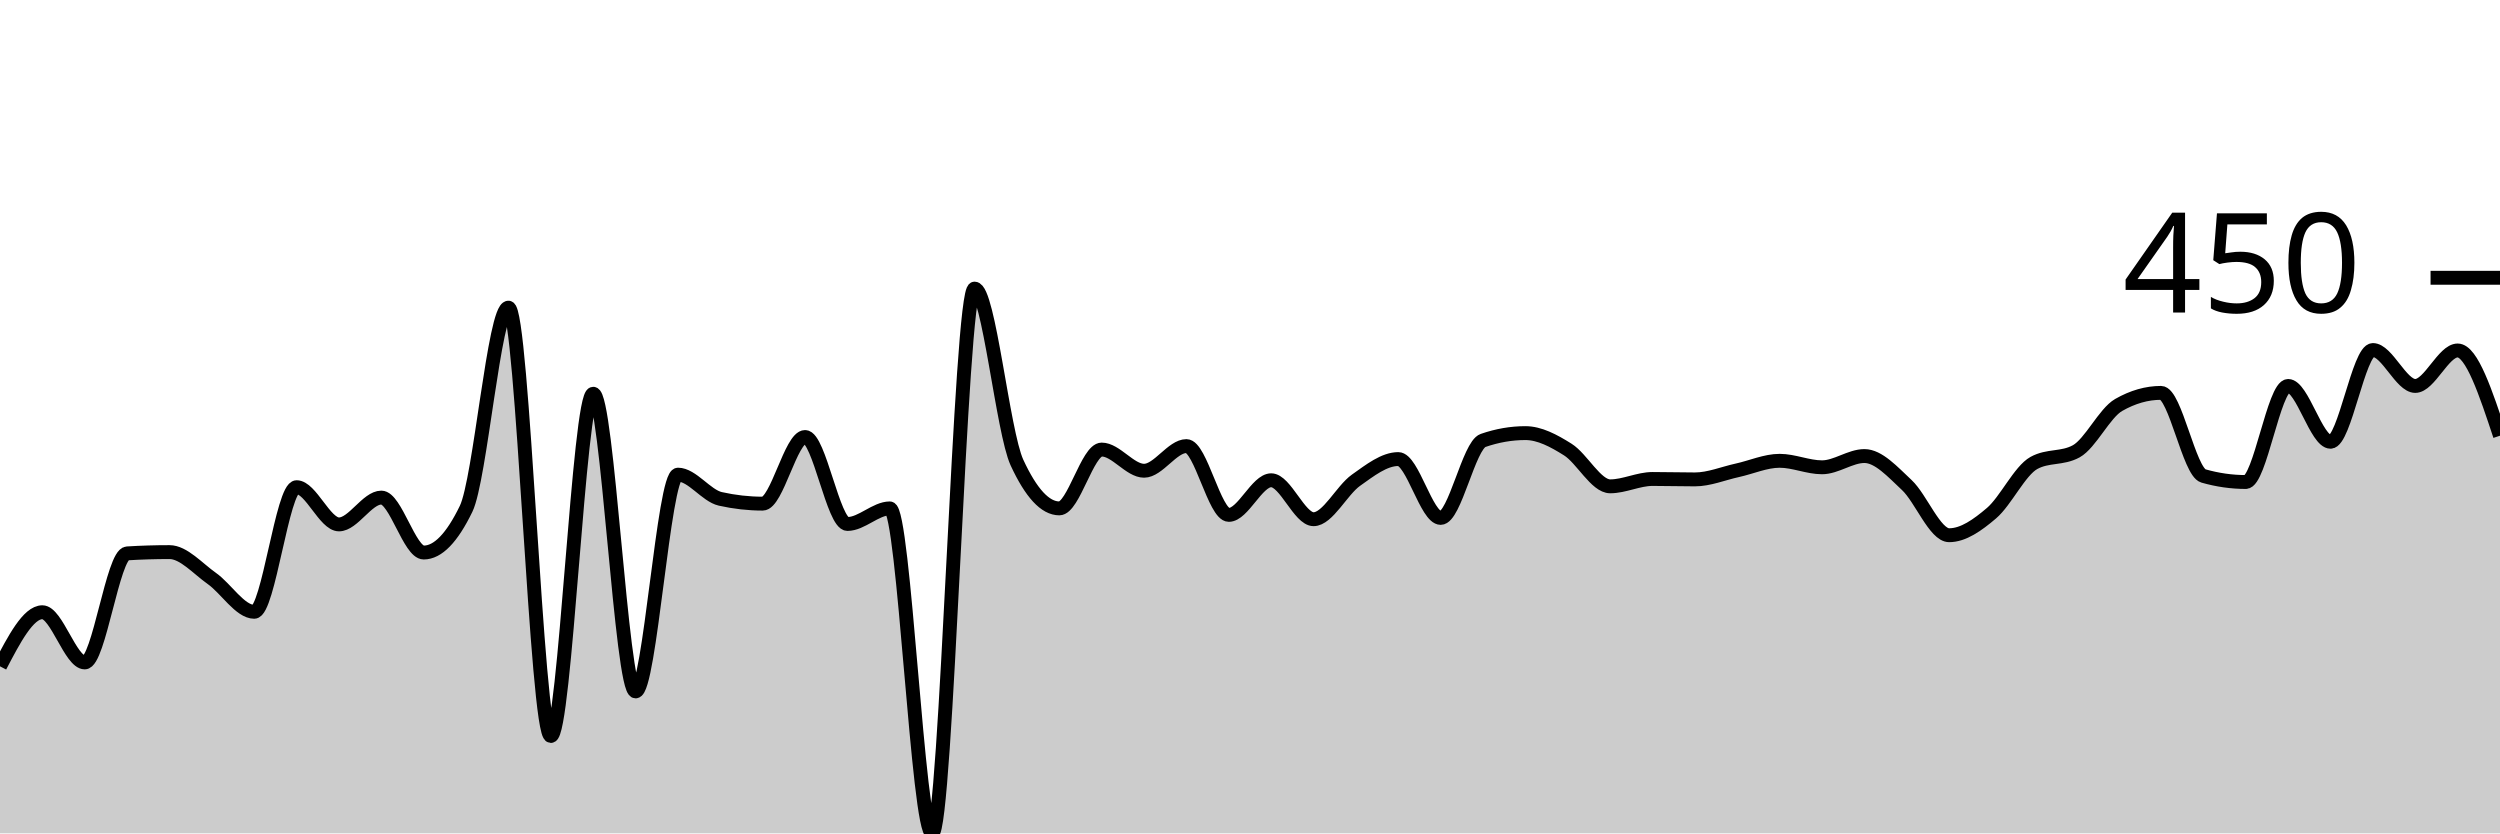
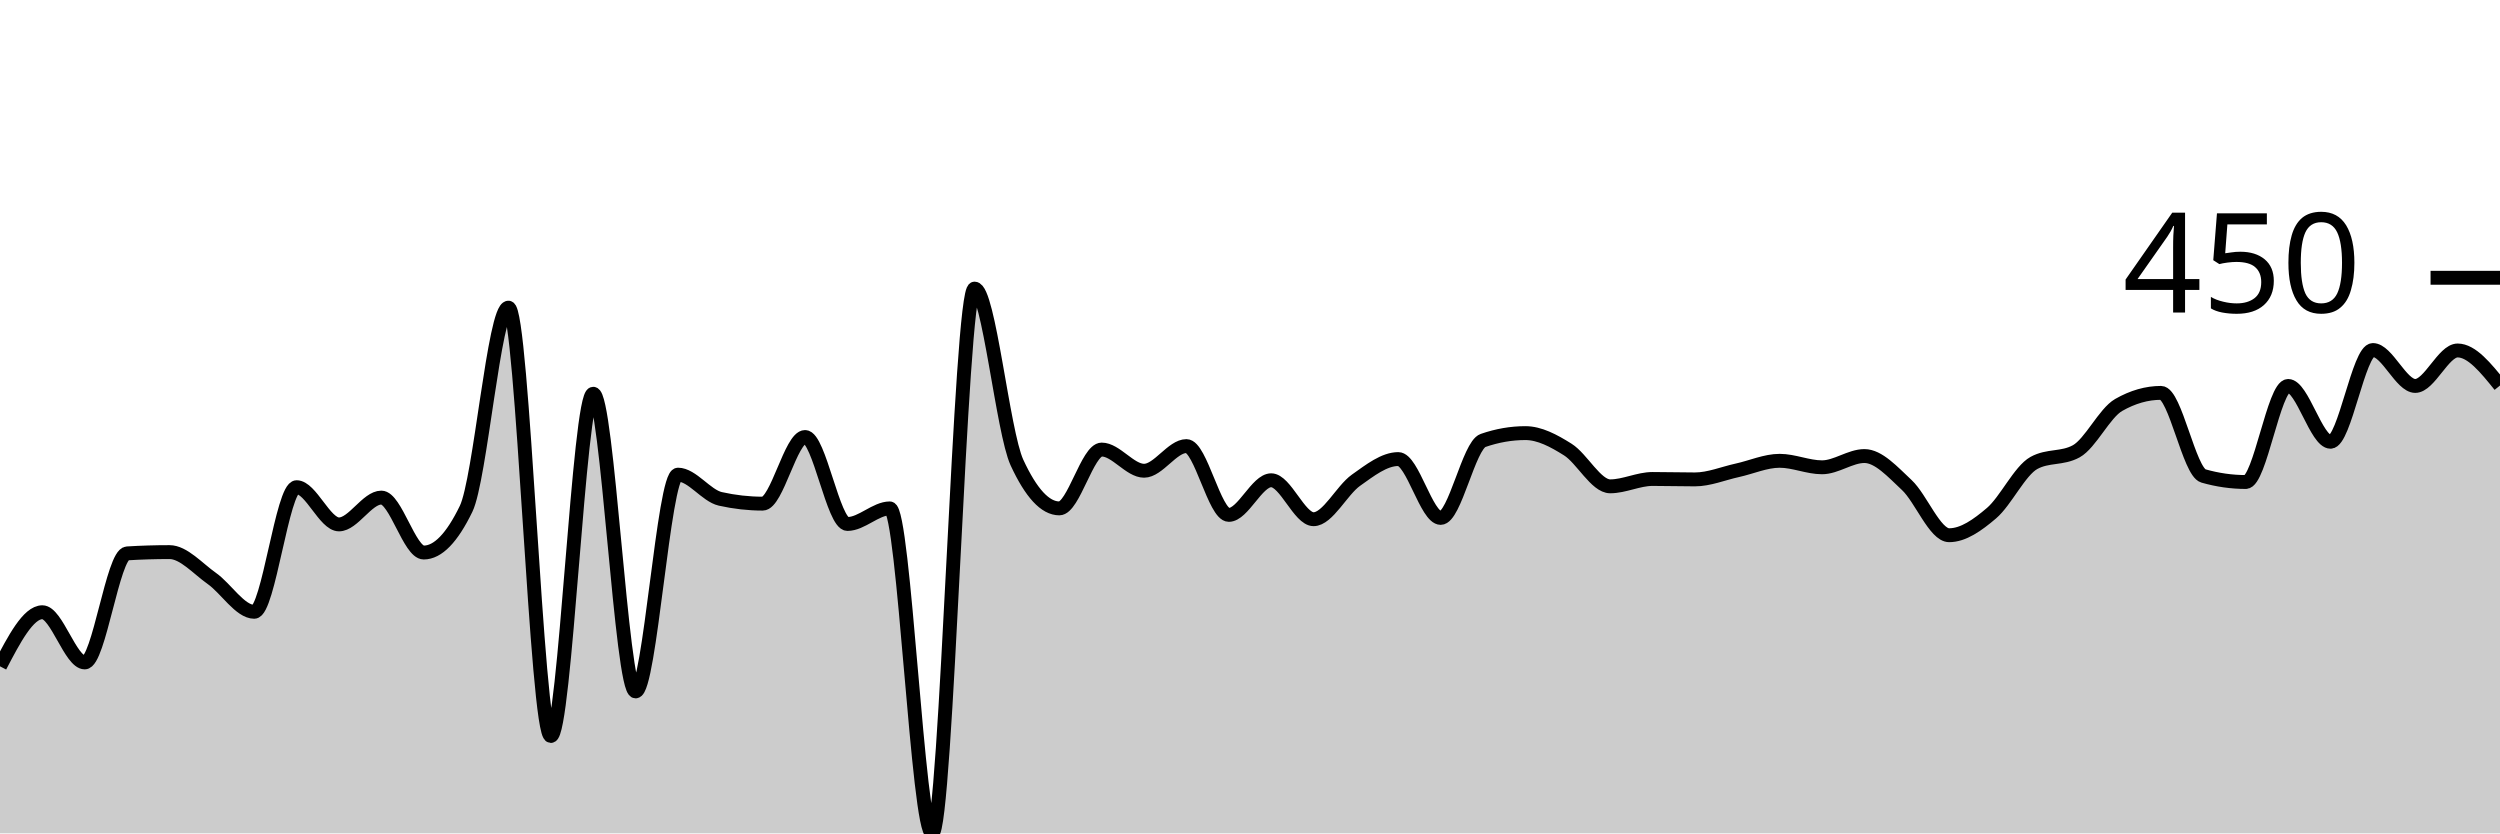
<svg xmlns="http://www.w3.org/2000/svg" viewBox="0 0 180 60">
  <g transform="translate(0,20)">
-     <path class="area" fill="rgba(0, 0, 0, 0.2)" d="M0,27.975C1.017,26.028,2.034,24.081,3.051,24.081C4.068,24.081,5.085,27.695,6.102,27.695C7.119,27.695,8.136,19.907,9.153,19.844C10.169,19.782,11.186,19.751,12.203,19.751C13.22,19.751,14.237,20.935,15.254,21.651C16.271,22.368,17.288,24.05,18.305,24.05C19.322,24.05,20.339,15.078,21.356,15.078C22.373,15.078,23.39,17.757,24.407,17.757C25.424,17.757,26.441,15.826,27.458,15.826C28.475,15.826,29.492,19.782,30.508,19.782C31.525,19.782,32.542,18.733,33.559,16.636C34.576,14.538,35.593,2.15,36.61,2.15C37.627,2.15,38.644,32.991,39.661,32.991C40.678,32.991,41.695,8.349,42.712,8.349C43.729,8.349,44.746,29.782,45.763,29.782C46.78,29.782,47.797,14.174,48.814,14.174C49.831,14.174,50.847,15.691,51.864,15.919C52.881,16.147,53.898,16.262,54.915,16.262C55.932,16.262,56.949,11.464,57.966,11.464C58.983,11.464,60,17.726,61.017,17.726C62.034,17.726,63.051,16.604,64.068,16.604C65.085,16.604,66.102,40,67.119,40C68.136,40,69.153,0.779,70.169,0.779C71.186,0.779,72.203,11.101,73.22,13.302C74.237,15.504,75.254,16.604,76.271,16.604C77.288,16.604,78.305,12.368,79.322,12.368C80.339,12.368,81.356,13.894,82.373,13.894C83.39,13.894,84.407,12.118,85.424,12.118C86.441,12.118,87.458,17.072,88.475,17.072C89.492,17.072,90.508,14.579,91.525,14.579C92.542,14.579,93.559,17.383,94.576,17.383C95.593,17.383,96.61,15.301,97.627,14.579C98.644,13.858,99.661,13.053,100.678,13.053C101.695,13.053,102.712,17.29,103.729,17.29C104.746,17.29,105.763,12.066,106.78,11.713C107.797,11.36,108.814,11.184,109.831,11.184C110.847,11.184,111.864,11.729,112.881,12.368C113.898,13.006,114.915,15.016,115.932,15.016C116.949,15.016,117.966,14.486,118.983,14.486C120,14.486,121.017,14.517,122.034,14.517C123.051,14.517,124.068,14.086,125.085,13.863C126.102,13.64,127.119,13.178,128.136,13.178C129.153,13.178,130.169,13.645,131.186,13.645C132.203,13.645,133.22,12.835,134.237,12.835C135.254,12.835,136.271,13.972,137.288,14.922C138.305,15.872,139.322,18.536,140.339,18.536C141.356,18.536,142.373,17.814,143.39,16.947C144.407,16.08,145.424,13.894,146.441,13.333C147.458,12.773,148.475,13.053,149.492,12.492C150.508,11.931,151.525,9.74,152.542,9.159C153.559,8.577,154.576,8.287,155.593,8.287C156.61,8.287,157.627,13.977,158.644,14.268C159.661,14.559,160.678,14.704,161.695,14.704C162.712,14.704,163.729,7.788,164.746,7.788C165.763,7.788,166.78,11.807,167.797,11.807C168.814,11.807,169.831,5.202,170.847,5.202C171.864,5.202,172.881,7.788,173.898,7.788C174.915,7.788,175.932,5.234,176.949,5.234C177.966,5.234,178.983,8.302,180,11.371L180,40C178.983,40,177.966,40,176.949,40C175.932,40,174.915,40,173.898,40C172.881,40,171.864,40,170.847,40C169.831,40,168.814,40,167.797,40C166.78,40,165.763,40,164.746,40C163.729,40,162.712,40,161.695,40C160.678,40,159.661,40,158.644,40C157.627,40,156.61,40,155.593,40C154.576,40,153.559,40,152.542,40C151.525,40,150.508,40,149.492,40C148.475,40,147.458,40,146.441,40C145.424,40,144.407,40,143.39,40C142.373,40,141.356,40,140.339,40C139.322,40,138.305,40,137.288,40C136.271,40,135.254,40,134.237,40C133.22,40,132.203,40,131.186,40C130.169,40,129.153,40,128.136,40C127.119,40,126.102,40,125.085,40C124.068,40,123.051,40,122.034,40C121.017,40,120,40,118.983,40C117.966,40,116.949,40,115.932,40C114.915,40,113.898,40,112.881,40C111.864,40,110.847,40,109.831,40C108.814,40,107.797,40,106.78,40C105.763,40,104.746,40,103.729,40C102.712,40,101.695,40,100.678,40C99.661,40,98.644,40,97.627,40C96.61,40,95.593,40,94.576,40C93.559,40,92.542,40,91.525,40C90.508,40,89.492,40,88.475,40C87.458,40,86.441,40,85.424,40C84.407,40,83.39,40,82.373,40C81.356,40,80.339,40,79.322,40C78.305,40,77.288,40,76.271,40C75.254,40,74.237,40,73.22,40C72.203,40,71.186,40,70.169,40C69.153,40,68.136,40,67.119,40C66.102,40,65.085,40,64.068,40C63.051,40,62.034,40,61.017,40C60,40,58.983,40,57.966,40C56.949,40,55.932,40,54.915,40C53.898,40,52.881,40,51.864,40C50.847,40,49.831,40,48.814,40C47.797,40,46.78,40,45.763,40C44.746,40,43.729,40,42.712,40C41.695,40,40.678,40,39.661,40C38.644,40,37.627,40,36.61,40C35.593,40,34.576,40,33.559,40C32.542,40,31.525,40,30.508,40C29.492,40,28.475,40,27.458,40C26.441,40,25.424,40,24.407,40C23.39,40,22.373,40,21.356,40C20.339,40,19.322,40,18.305,40C17.288,40,16.271,40,15.254,40C14.237,40,13.22,40,12.203,40C11.186,40,10.169,40,9.153,40C8.136,40,7.119,40,6.102,40C5.085,40,4.068,40,3.051,40C2.034,40,1.017,40,0,40Z" />
-     <path class="line" stroke="black" fill="none" d="M0,27.975C1.017,26.028,2.034,24.081,3.051,24.081C4.068,24.081,5.085,27.695,6.102,27.695C7.119,27.695,8.136,19.907,9.153,19.844C10.169,19.782,11.186,19.751,12.203,19.751C13.22,19.751,14.237,20.935,15.254,21.651C16.271,22.368,17.288,24.05,18.305,24.05C19.322,24.05,20.339,15.078,21.356,15.078C22.373,15.078,23.39,17.757,24.407,17.757C25.424,17.757,26.441,15.826,27.458,15.826C28.475,15.826,29.492,19.782,30.508,19.782C31.525,19.782,32.542,18.733,33.559,16.636C34.576,14.538,35.593,2.15,36.61,2.15C37.627,2.15,38.644,32.991,39.661,32.991C40.678,32.991,41.695,8.349,42.712,8.349C43.729,8.349,44.746,29.782,45.763,29.782C46.78,29.782,47.797,14.174,48.814,14.174C49.831,14.174,50.847,15.691,51.864,15.919C52.881,16.147,53.898,16.262,54.915,16.262C55.932,16.262,56.949,11.464,57.966,11.464C58.983,11.464,60,17.726,61.017,17.726C62.034,17.726,63.051,16.604,64.068,16.604C65.085,16.604,66.102,40,67.119,40C68.136,40,69.153,0.779,70.169,0.779C71.186,0.779,72.203,11.101,73.22,13.302C74.237,15.504,75.254,16.604,76.271,16.604C77.288,16.604,78.305,12.368,79.322,12.368C80.339,12.368,81.356,13.894,82.373,13.894C83.39,13.894,84.407,12.118,85.424,12.118C86.441,12.118,87.458,17.072,88.475,17.072C89.492,17.072,90.508,14.579,91.525,14.579C92.542,14.579,93.559,17.383,94.576,17.383C95.593,17.383,96.61,15.301,97.627,14.579C98.644,13.858,99.661,13.053,100.678,13.053C101.695,13.053,102.712,17.29,103.729,17.29C104.746,17.29,105.763,12.066,106.78,11.713C107.797,11.36,108.814,11.184,109.831,11.184C110.847,11.184,111.864,11.729,112.881,12.368C113.898,13.006,114.915,15.016,115.932,15.016C116.949,15.016,117.966,14.486,118.983,14.486C120,14.486,121.017,14.517,122.034,14.517C123.051,14.517,124.068,14.086,125.085,13.863C126.102,13.64,127.119,13.178,128.136,13.178C129.153,13.178,130.169,13.645,131.186,13.645C132.203,13.645,133.22,12.835,134.237,12.835C135.254,12.835,136.271,13.972,137.288,14.922C138.305,15.872,139.322,18.536,140.339,18.536C141.356,18.536,142.373,17.814,143.39,16.947C144.407,16.08,145.424,13.894,146.441,13.333C147.458,12.773,148.475,13.053,149.492,12.492C150.508,11.931,151.525,9.74,152.542,9.159C153.559,8.577,154.576,8.287,155.593,8.287C156.61,8.287,157.627,13.977,158.644,14.268C159.661,14.559,160.678,14.704,161.695,14.704C162.712,14.704,163.729,7.788,164.746,7.788C165.763,7.788,166.78,11.807,167.797,11.807C168.814,11.807,169.831,5.202,170.847,5.202C171.864,5.202,172.881,7.788,173.898,7.788C174.915,7.788,175.932,5.234,176.949,5.234C177.966,5.234,178.983,8.302,180,11.371" />
+     <path class="area" fill="rgba(0, 0, 0, 0.2)" d="M0,27.975C1.017,26.028,2.034,24.081,3.051,24.081C4.068,24.081,5.085,27.695,6.102,27.695C7.119,27.695,8.136,19.907,9.153,19.844C10.169,19.782,11.186,19.751,12.203,19.751C13.22,19.751,14.237,20.935,15.254,21.651C16.271,22.368,17.288,24.05,18.305,24.05C19.322,24.05,20.339,15.078,21.356,15.078C22.373,15.078,23.39,17.757,24.407,17.757C25.424,17.757,26.441,15.826,27.458,15.826C28.475,15.826,29.492,19.782,30.508,19.782C31.525,19.782,32.542,18.733,33.559,16.636C34.576,14.538,35.593,2.15,36.61,2.15C37.627,2.15,38.644,32.991,39.661,32.991C40.678,32.991,41.695,8.349,42.712,8.349C43.729,8.349,44.746,29.782,45.763,29.782C46.78,29.782,47.797,14.174,48.814,14.174C49.831,14.174,50.847,15.691,51.864,15.919C52.881,16.147,53.898,16.262,54.915,16.262C55.932,16.262,56.949,11.464,57.966,11.464C58.983,11.464,60,17.726,61.017,17.726C62.034,17.726,63.051,16.604,64.068,16.604C65.085,16.604,66.102,40,67.119,40C68.136,40,69.153,0.779,70.169,0.779C71.186,0.779,72.203,11.101,73.22,13.302C74.237,15.504,75.254,16.604,76.271,16.604C77.288,16.604,78.305,12.368,79.322,12.368C80.339,12.368,81.356,13.894,82.373,13.894C83.39,13.894,84.407,12.118,85.424,12.118C86.441,12.118,87.458,17.072,88.475,17.072C89.492,17.072,90.508,14.579,91.525,14.579C92.542,14.579,93.559,17.383,94.576,17.383C95.593,17.383,96.61,15.301,97.627,14.579C98.644,13.858,99.661,13.053,100.678,13.053C101.695,13.053,102.712,17.29,103.729,17.29C104.746,17.29,105.763,12.066,106.78,11.713C107.797,11.36,108.814,11.184,109.831,11.184C110.847,11.184,111.864,11.729,112.881,12.368C113.898,13.006,114.915,15.016,115.932,15.016C116.949,15.016,117.966,14.486,118.983,14.486C120,14.486,121.017,14.517,122.034,14.517C123.051,14.517,124.068,14.086,125.085,13.863C126.102,13.64,127.119,13.178,128.136,13.178C129.153,13.178,130.169,13.645,131.186,13.645C132.203,13.645,133.22,12.835,134.237,12.835C135.254,12.835,136.271,13.972,137.288,14.922C138.305,15.872,139.322,18.536,140.339,18.536C141.356,18.536,142.373,17.814,143.39,16.947C144.407,16.08,145.424,13.894,146.441,13.333C147.458,12.773,148.475,13.053,149.492,12.492C150.508,11.931,151.525,9.74,152.542,9.159C153.559,8.577,154.576,8.287,155.593,8.287C156.61,8.287,157.627,13.977,158.644,14.268C159.661,14.559,160.678,14.704,161.695,14.704C162.712,14.704,163.729,7.788,164.746,7.788C165.763,7.788,166.78,11.807,167.797,11.807C168.814,11.807,169.831,5.202,170.847,5.202C171.864,5.202,172.881,7.788,173.898,7.788C174.915,7.788,175.932,5.234,176.949,5.234C177.966,5.234,178.983,6.495,180,7.757L180,40C178.983,40,177.966,40,176.949,40C175.932,40,174.915,40,173.898,40C172.881,40,171.864,40,170.847,40C169.831,40,168.814,40,167.797,40C166.78,40,165.763,40,164.746,40C163.729,40,162.712,40,161.695,40C160.678,40,159.661,40,158.644,40C157.627,40,156.61,40,155.593,40C154.576,40,153.559,40,152.542,40C151.525,40,150.508,40,149.492,40C148.475,40,147.458,40,146.441,40C145.424,40,144.407,40,143.39,40C142.373,40,141.356,40,140.339,40C139.322,40,138.305,40,137.288,40C136.271,40,135.254,40,134.237,40C133.22,40,132.203,40,131.186,40C130.169,40,129.153,40,128.136,40C127.119,40,126.102,40,125.085,40C124.068,40,123.051,40,122.034,40C121.017,40,120,40,118.983,40C117.966,40,116.949,40,115.932,40C114.915,40,113.898,40,112.881,40C111.864,40,110.847,40,109.831,40C108.814,40,107.797,40,106.78,40C105.763,40,104.746,40,103.729,40C102.712,40,101.695,40,100.678,40C99.661,40,98.644,40,97.627,40C96.61,40,95.593,40,94.576,40C93.559,40,92.542,40,91.525,40C90.508,40,89.492,40,88.475,40C87.458,40,86.441,40,85.424,40C84.407,40,83.39,40,82.373,40C81.356,40,80.339,40,79.322,40C78.305,40,77.288,40,76.271,40C75.254,40,74.237,40,73.22,40C72.203,40,71.186,40,70.169,40C69.153,40,68.136,40,67.119,40C66.102,40,65.085,40,64.068,40C63.051,40,62.034,40,61.017,40C60,40,58.983,40,57.966,40C56.949,40,55.932,40,54.915,40C53.898,40,52.881,40,51.864,40C50.847,40,49.831,40,48.814,40C47.797,40,46.78,40,45.763,40C44.746,40,43.729,40,42.712,40C41.695,40,40.678,40,39.661,40C38.644,40,37.627,40,36.61,40C35.593,40,34.576,40,33.559,40C32.542,40,31.525,40,30.508,40C29.492,40,28.475,40,27.458,40C26.441,40,25.424,40,24.407,40C23.39,40,22.373,40,21.356,40C20.339,40,19.322,40,18.305,40C17.288,40,16.271,40,15.254,40C14.237,40,13.22,40,12.203,40C11.186,40,10.169,40,9.153,40C8.136,40,7.119,40,6.102,40C5.085,40,4.068,40,3.051,40C2.034,40,1.017,40,0,40Z" />
+     <path class="line" stroke="black" fill="none" d="M0,27.975C1.017,26.028,2.034,24.081,3.051,24.081C4.068,24.081,5.085,27.695,6.102,27.695C7.119,27.695,8.136,19.907,9.153,19.844C10.169,19.782,11.186,19.751,12.203,19.751C13.22,19.751,14.237,20.935,15.254,21.651C16.271,22.368,17.288,24.05,18.305,24.05C19.322,24.05,20.339,15.078,21.356,15.078C22.373,15.078,23.39,17.757,24.407,17.757C25.424,17.757,26.441,15.826,27.458,15.826C28.475,15.826,29.492,19.782,30.508,19.782C31.525,19.782,32.542,18.733,33.559,16.636C34.576,14.538,35.593,2.15,36.61,2.15C37.627,2.15,38.644,32.991,39.661,32.991C40.678,32.991,41.695,8.349,42.712,8.349C43.729,8.349,44.746,29.782,45.763,29.782C46.78,29.782,47.797,14.174,48.814,14.174C49.831,14.174,50.847,15.691,51.864,15.919C52.881,16.147,53.898,16.262,54.915,16.262C55.932,16.262,56.949,11.464,57.966,11.464C58.983,11.464,60,17.726,61.017,17.726C62.034,17.726,63.051,16.604,64.068,16.604C65.085,16.604,66.102,40,67.119,40C68.136,40,69.153,0.779,70.169,0.779C71.186,0.779,72.203,11.101,73.22,13.302C74.237,15.504,75.254,16.604,76.271,16.604C77.288,16.604,78.305,12.368,79.322,12.368C80.339,12.368,81.356,13.894,82.373,13.894C83.39,13.894,84.407,12.118,85.424,12.118C86.441,12.118,87.458,17.072,88.475,17.072C89.492,17.072,90.508,14.579,91.525,14.579C92.542,14.579,93.559,17.383,94.576,17.383C95.593,17.383,96.61,15.301,97.627,14.579C98.644,13.858,99.661,13.053,100.678,13.053C101.695,13.053,102.712,17.29,103.729,17.29C104.746,17.29,105.763,12.066,106.78,11.713C107.797,11.36,108.814,11.184,109.831,11.184C110.847,11.184,111.864,11.729,112.881,12.368C113.898,13.006,114.915,15.016,115.932,15.016C116.949,15.016,117.966,14.486,118.983,14.486C120,14.486,121.017,14.517,122.034,14.517C123.051,14.517,124.068,14.086,125.085,13.863C126.102,13.64,127.119,13.178,128.136,13.178C129.153,13.178,130.169,13.645,131.186,13.645C132.203,13.645,133.22,12.835,134.237,12.835C135.254,12.835,136.271,13.972,137.288,14.922C138.305,15.872,139.322,18.536,140.339,18.536C141.356,18.536,142.373,17.814,143.39,16.947C144.407,16.08,145.424,13.894,146.441,13.333C147.458,12.773,148.475,13.053,149.492,12.492C150.508,11.931,151.525,9.74,152.542,9.159C153.559,8.577,154.576,8.287,155.593,8.287C156.61,8.287,157.627,13.977,158.644,14.268C159.661,14.559,160.678,14.704,161.695,14.704C162.712,14.704,163.729,7.788,164.746,7.788C165.763,7.788,166.78,11.807,167.797,11.807C168.814,11.807,169.831,5.202,170.847,5.202C171.864,5.202,172.881,7.788,173.898,7.788C174.915,7.788,175.932,5.234,176.949,5.234C177.966,5.234,178.983,6.495,180,7.757" />
    <path class="axis-ceiling" stroke-width="1" stroke="black" fill="none" d="M175,0L180,0" />
    <text class="axis-ceiling-label" font-family="sans-serif" text-anchor="end" font-size="10px" x="170" y="2.5">450</text>
  </g>
</svg>
